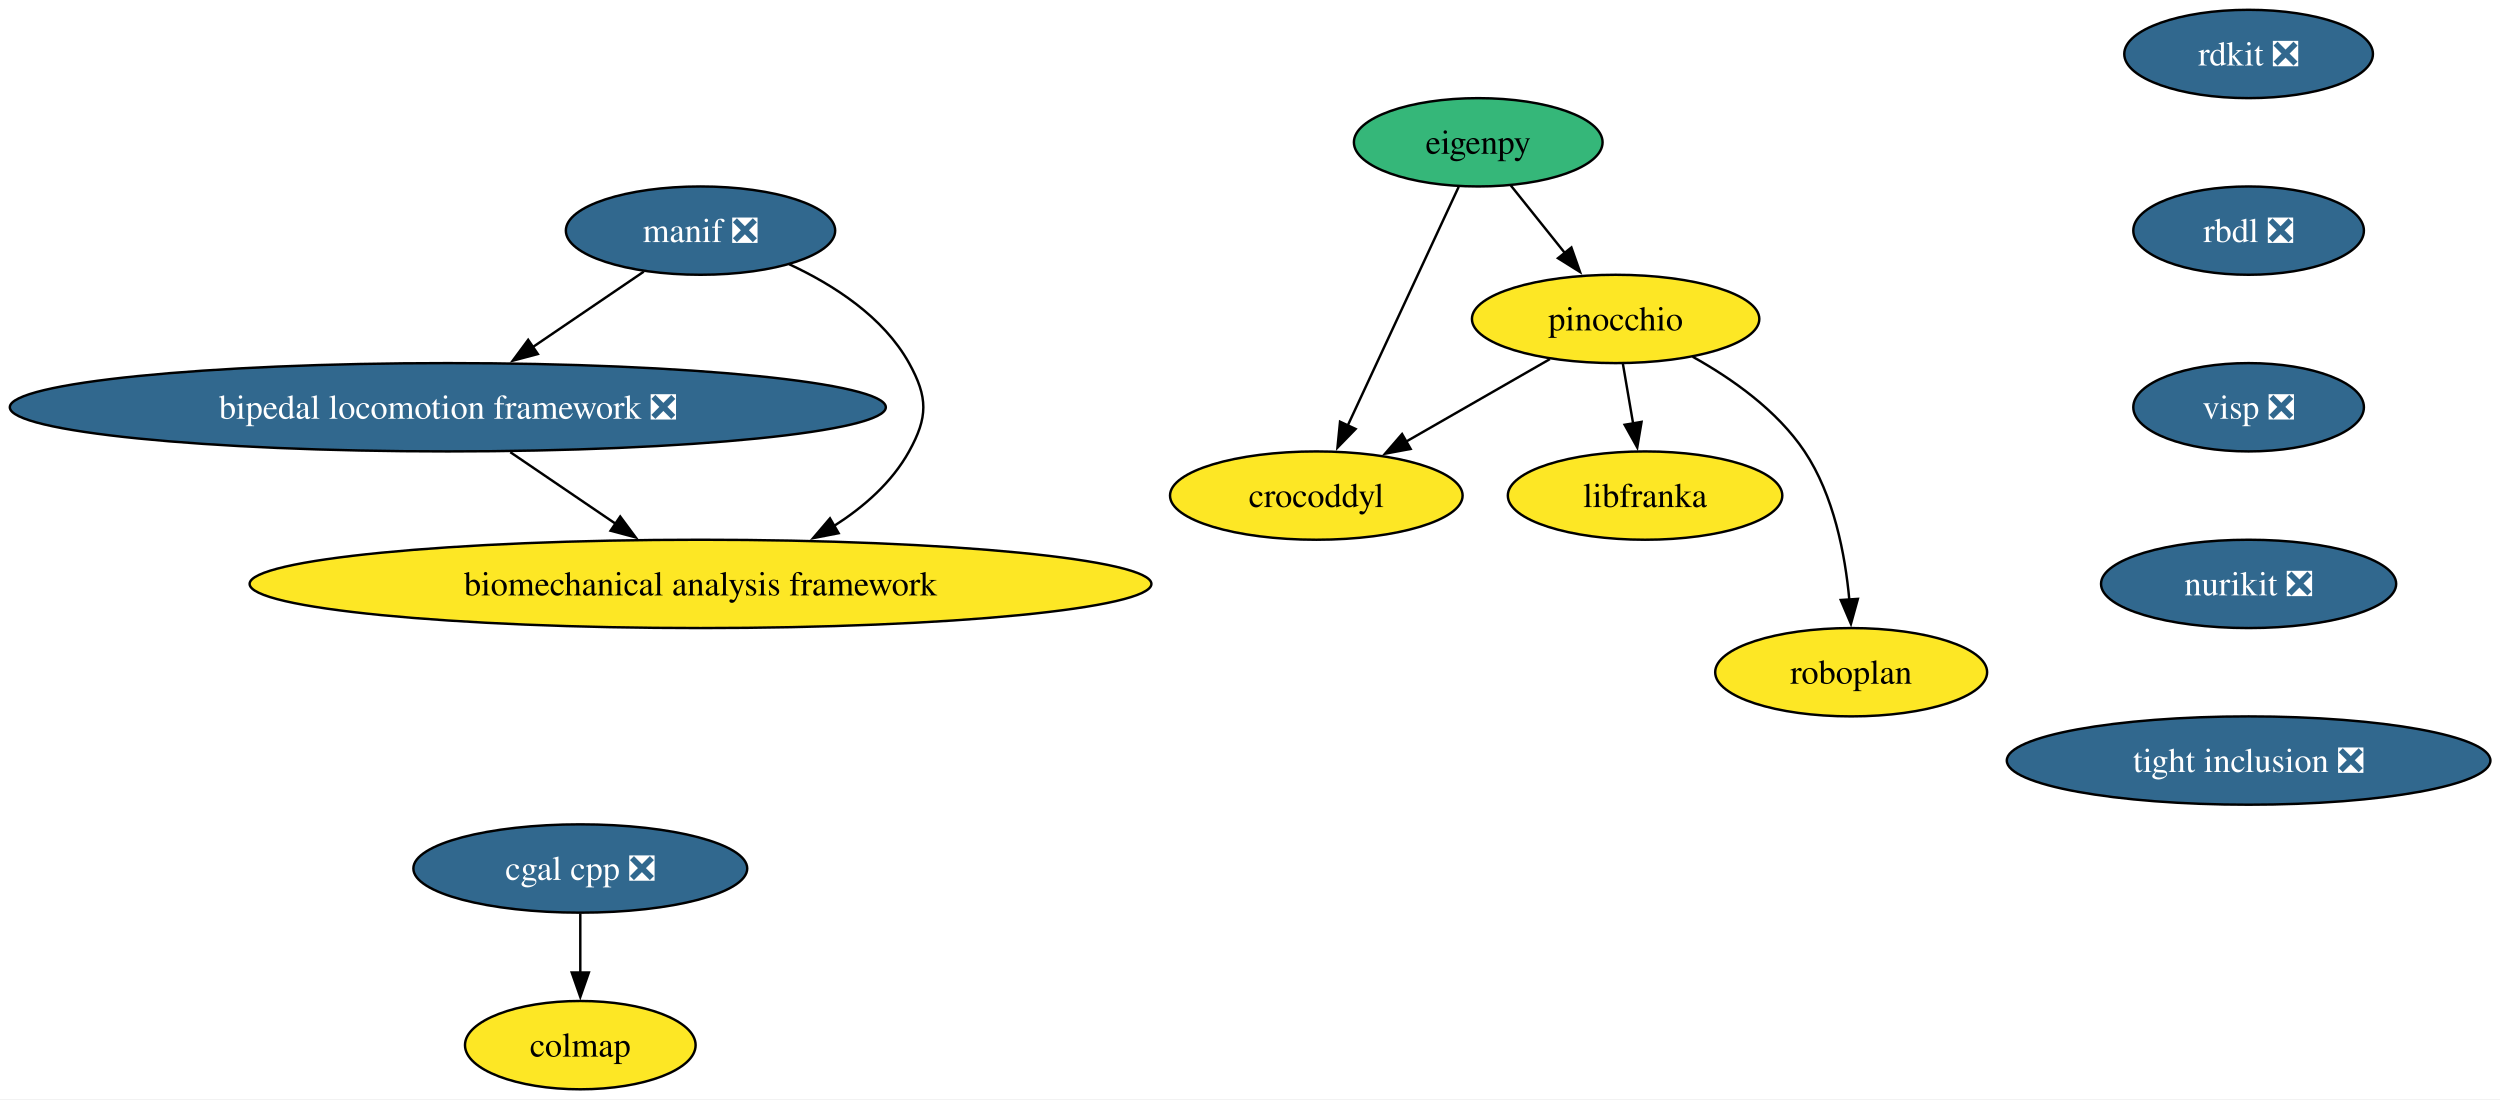
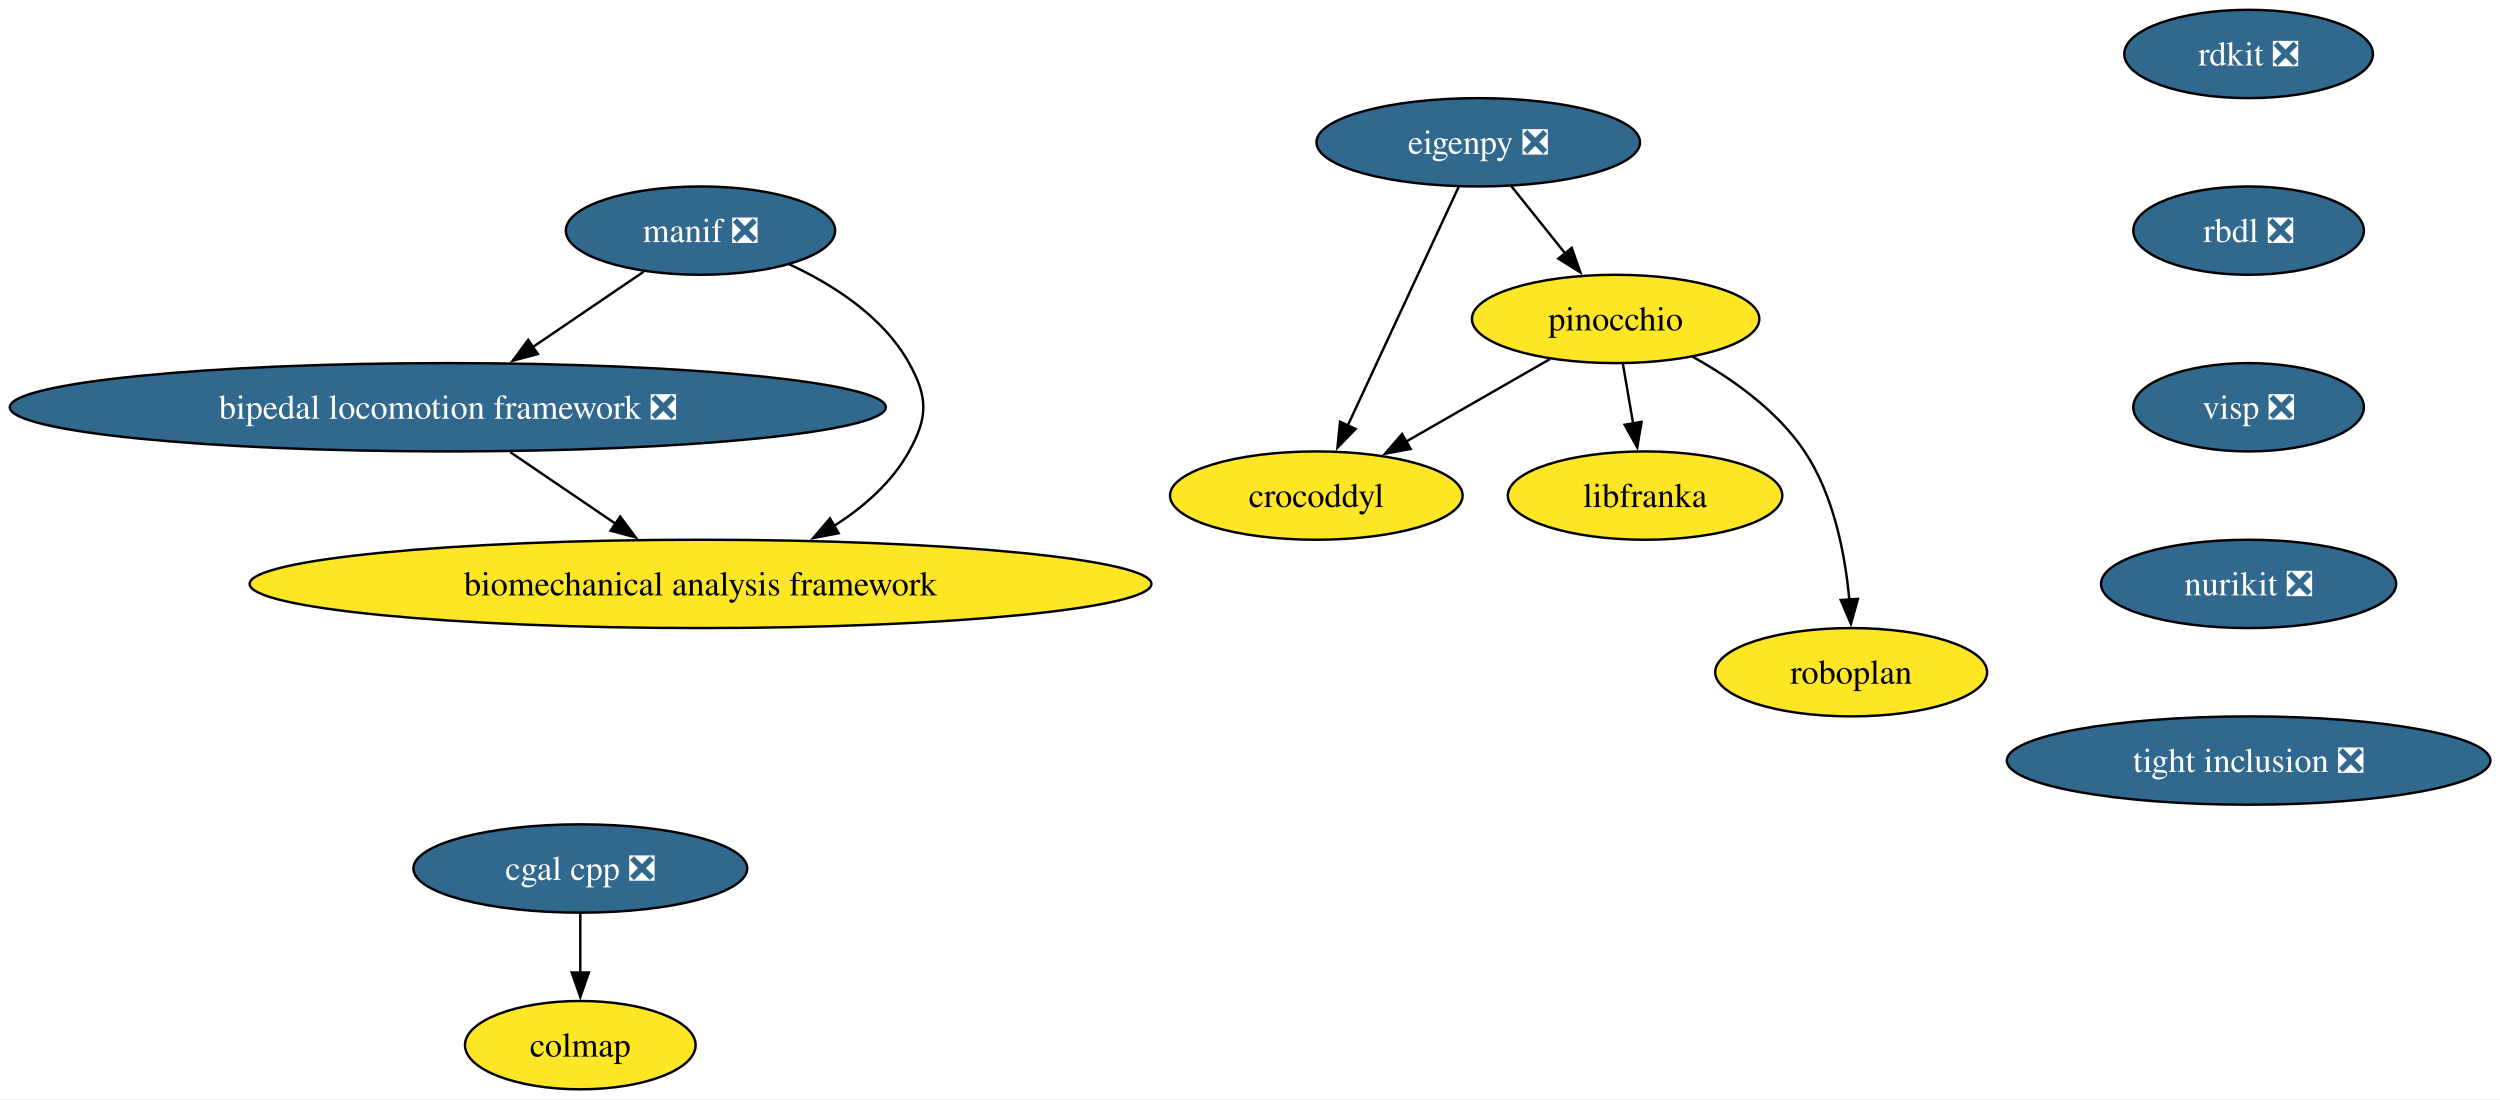
<svg xmlns="http://www.w3.org/2000/svg" xmlns:xlink="http://www.w3.org/1999/xlink" width="1019pt" height="448pt" viewBox="0.00 0.00 1019.00 448.00">
  <g id="graph0" class="graph" transform="scale(1 1) rotate(0) translate(4 444)">
    <polygon fill="white" stroke="none" points="-4,4 -4,-444 1015.09,-444 1015.09,4 -4,4" />
    <g id="node1" class="node">
      <g id="a_node1">
        <a xlink:href="https://github.com/conda-forge/rdkit-feedstock/pull/216" xlink:title="rdkit ❎">
          <ellipse fill="#31688e" stroke="black" cx="912.53" cy="-422" rx="50.68" ry="18" />
          <text xml:space="preserve" text-anchor="middle" x="912.53" y="-417.32" font-family="Times,serif" font-size="14.00" fill="white">rdkit ❎</text>
        </a>
      </g>
    </g>
    <g id="node2" class="node">
      <g id="a_node2">
        <a xlink:href="https://github.com/conda-forge/rbdl-feedstock/pull/42" xlink:title="rbdl ❎">
          <ellipse fill="#31688e" stroke="black" cx="912.53" cy="-350" rx="47" ry="18" />
          <text xml:space="preserve" text-anchor="middle" x="912.53" y="-345.32" font-family="Times,serif" font-size="14.00" fill="white">rbdl ❎</text>
        </a>
      </g>
    </g>
    <g id="node5" class="node">
      <g id="a_node5">
        <a xlink:href="https://github.com/conda-forge/visp-feedstock/pull/46" xlink:title="visp ❎">
          <ellipse fill="#31688e" stroke="black" cx="912.53" cy="-278" rx="47" ry="18" />
          <text xml:space="preserve" text-anchor="middle" x="912.53" y="-273.32" font-family="Times,serif" font-size="14.00" fill="white">visp ❎</text>
        </a>
      </g>
    </g>
    <g id="node3" class="node">
      <g id="a_node3">
        <a xlink:href="https://github.com/conda-forge/cgal-cpp-feedstock/pull/48" xlink:title="cgal cpp ❎">
          <ellipse fill="#31688e" stroke="black" cx="232.53" cy="-90" rx="68.04" ry="18" />
          <text xml:space="preserve" text-anchor="middle" x="232.53" y="-85.33" font-family="Times,serif" font-size="14.00" fill="white">cgal cpp ❎</text>
        </a>
      </g>
    </g>
    <g id="node4" class="node">
      <g id="a_node4">
        <a xlink:href="https://github.com/conda-forge/colmap-feedstock" xlink:title="colmap">
          <ellipse fill="#fde725" stroke="black" cx="232.53" cy="-18" rx="47" ry="18" />
          <text xml:space="preserve" text-anchor="middle" x="232.53" y="-13.32" font-family="Times,serif" font-size="14.00">colmap</text>
        </a>
      </g>
    </g>
    <g id="edge2" class="edge">
      <path fill="none" stroke="black" d="M232.53,-71.7C232.53,-64.41 232.53,-55.73 232.53,-47.54" />
      <polygon fill="black" stroke="black" points="236.03,-47.62 232.53,-37.62 229.03,-47.62 236.03,-47.62" />
    </g>
    <g id="node14" class="node">
      <g id="a_node14">
        <a xlink:href="https://github.com/conda-forge/nurikit-feedstock/pull/18" xlink:title="nurikit ❎">
          <ellipse fill="#31688e" stroke="black" cx="912.53" cy="-206" rx="60.15" ry="18" />
          <text xml:space="preserve" text-anchor="middle" x="912.53" y="-201.33" font-family="Times,serif" font-size="14.00" fill="white">nurikit ❎</text>
        </a>
      </g>
    </g>
    <g id="node6" class="node">
      <g id="a_node6">
-         <a xlink:href="https://github.com/conda-forge/eigenpy-feedstock" xlink:title="eigenpy">
-           <ellipse fill="#35b779" stroke="black" cx="598.53" cy="-386" rx="50.68" ry="18" />
-           <text xml:space="preserve" text-anchor="middle" x="598.53" y="-381.32" font-family="Times,serif" font-size="14.00">eigenpy</text>
+         <a xlink:href="https://github.com/conda-forge/eigenpy-feedstock/pull/184" xlink:title="eigenpy ❎">
+           <ellipse fill="#31688e" stroke="black" cx="598.53" cy="-386" rx="65.94" ry="18" />
+           <text xml:space="preserve" text-anchor="middle" x="598.53" y="-381.32" font-family="Times,serif" font-size="14.00" fill="white">eigenpy ❎</text>
        </a>
      </g>
    </g>
    <g id="node7" class="node">
      <g id="a_node7">
        <a xlink:href="https://github.com/conda-forge/pinocchio-feedstock" xlink:title="pinocchio">
          <ellipse fill="#fde725" stroke="black" cx="654.53" cy="-314" rx="58.57" ry="18" />
          <text xml:space="preserve" text-anchor="middle" x="654.53" y="-309.32" font-family="Times,serif" font-size="14.00">pinocchio</text>
        </a>
      </g>
    </g>
    <g id="edge4" class="edge">
-       <path fill="none" stroke="black" d="M611.8,-368.41C618.4,-360.16 626.52,-350.01 633.91,-340.78" />
-       <polygon fill="black" stroke="black" points="636.5,-343.13 640.02,-333.14 631.04,-338.76 636.5,-343.13" />
+       <path fill="none" stroke="black" d="M612.08,-368.05C618.69,-359.8 626.77,-349.7 634.1,-340.54" />
+       <polygon fill="black" stroke="black" points="636.64,-342.97 640.15,-332.97 631.17,-338.59 636.64,-342.97" />
    </g>
    <g id="node8" class="node">
      <g id="a_node8">
        <a xlink:href="https://github.com/conda-forge/crocoddyl-feedstock" xlink:title="crocoddyl">
          <ellipse fill="#fde725" stroke="black" cx="532.53" cy="-242" rx="59.63" ry="18" />
          <text xml:space="preserve" text-anchor="middle" x="532.53" y="-237.32" font-family="Times,serif" font-size="14.00">crocoddyl</text>
        </a>
      </g>
    </g>
    <g id="edge5" class="edge">
      <path fill="none" stroke="black" d="M590.57,-367.87C579.32,-343.67 558.65,-299.21 545.26,-270.39" />
      <polygon fill="black" stroke="black" points="548.54,-269.15 541.15,-261.56 542.2,-272.11 548.54,-269.15" />
    </g>
    <g id="edge6" class="edge">
      <path fill="none" stroke="black" d="M627.75,-297.64C610.51,-287.75 587.88,-274.76 569,-263.93" />
      <polygon fill="black" stroke="black" points="570.97,-261.02 560.55,-259.08 567.48,-267.09 570.97,-261.02" />
    </g>
    <g id="node9" class="node">
      <g id="a_node9">
        <a xlink:href="https://github.com/conda-forge/libfranka-feedstock" xlink:title="libfranka">
          <ellipse fill="#fde725" stroke="black" cx="666.53" cy="-242" rx="55.94" ry="18" />
          <text xml:space="preserve" text-anchor="middle" x="666.53" y="-237.32" font-family="Times,serif" font-size="14.00">libfranka</text>
        </a>
      </g>
    </g>
    <g id="edge7" class="edge">
      <path fill="none" stroke="black" d="M657.49,-295.7C658.76,-288.32 660.27,-279.52 661.68,-271.25" />
      <polygon fill="black" stroke="black" points="665.1,-272.04 663.34,-261.6 658.2,-270.86 665.1,-272.04" />
    </g>
    <g id="node10" class="node">
      <g id="a_node10">
        <a xlink:href="https://github.com/conda-forge/roboplan-feedstock" xlink:title="roboplan">
          <ellipse fill="#fde725" stroke="black" cx="750.53" cy="-170" rx="55.42" ry="18" />
          <text xml:space="preserve" text-anchor="middle" x="750.53" y="-165.32" font-family="Times,serif" font-size="14.00">roboplan</text>
        </a>
      </g>
    </g>
    <g id="edge8" class="edge">
      <path fill="none" stroke="black" d="M685.91,-298.6C701.93,-289.69 720.35,-276.73 731.53,-260 743.48,-242.11 748.09,-218.07 749.79,-199.49" />
      <polygon fill="black" stroke="black" points="753.27,-199.9 750.44,-189.69 746.29,-199.44 753.27,-199.9" />
    </g>
    <g id="node11" class="node">
      <g id="a_node11">
        <a xlink:href="https://github.com/conda-forge/manif-feedstock/pull/57" xlink:title="manif ❎">
          <ellipse fill="#31688e" stroke="black" cx="281.53" cy="-350" rx="54.89" ry="18" />
          <text xml:space="preserve" text-anchor="middle" x="281.53" y="-345.32" font-family="Times,serif" font-size="14.00" fill="white">manif ❎</text>
        </a>
      </g>
    </g>
    <g id="node12" class="node">
      <g id="a_node12">
        <a xlink:href="https://github.com/conda-forge/bipedal-locomotion-framework-feedstock/pull/155" xlink:title="bipedal locomotion framework ❎">
          <ellipse fill="#31688e" stroke="black" cx="178.53" cy="-278" rx="178.53" ry="18" />
          <text xml:space="preserve" text-anchor="middle" x="178.53" y="-273.32" font-family="Times,serif" font-size="14.00" fill="white">bipedal locomotion framework ❎</text>
        </a>
      </g>
    </g>
    <g id="edge9" class="edge">
      <path fill="none" stroke="black" d="M258.41,-333.29C245.08,-324.23 228.06,-312.66 213.16,-302.53" />
      <polygon fill="black" stroke="black" points="215.22,-299.7 204.98,-296.98 211.28,-305.49 215.22,-299.7" />
    </g>
    <g id="node13" class="node">
      <g id="a_node13">
        <a xlink:href="https://github.com/conda-forge/biomechanical-analysis-framework-feedstock" xlink:title="biomechanical analysis framework">
          <ellipse fill="#fde725" stroke="black" cx="281.53" cy="-206" rx="183.79" ry="18" />
          <text xml:space="preserve" text-anchor="middle" x="281.53" y="-201.32" font-family="Times,serif" font-size="14.00">biomechanical analysis framework</text>
        </a>
      </g>
    </g>
    <g id="edge10" class="edge">
      <path fill="none" stroke="black" d="M317.67,-336.3C335.79,-327.88 356.06,-314.86 366.53,-296 374.29,-282.01 374.29,-273.99 366.53,-260 359.54,-247.4 348.17,-237.41 335.99,-229.65" />
      <polygon fill="black" stroke="black" points="337.82,-226.67 327.42,-224.66 334.3,-232.72 337.82,-226.67" />
    </g>
    <g id="edge11" class="edge">
      <path fill="none" stroke="black" d="M203.99,-259.7C216.96,-250.88 232.92,-240.03 246.99,-230.47" />
      <polygon fill="black" stroke="black" points="248.8,-233.47 255.11,-224.96 244.87,-227.68 248.8,-233.47" />
    </g>
    <g id="node15" class="node">
      <g id="a_node15">
        <a xlink:href="https://github.com/conda-forge/tight-inclusion-feedstock/pull/4" xlink:title="tight inclusion ❎">
          <ellipse fill="#31688e" stroke="black" cx="912.53" cy="-134" rx="98.56" ry="18" />
          <text xml:space="preserve" text-anchor="middle" x="912.53" y="-129.32" font-family="Times,serif" font-size="14.00" fill="white">tight inclusion ❎</text>
        </a>
      </g>
    </g>
  </g>
</svg>
